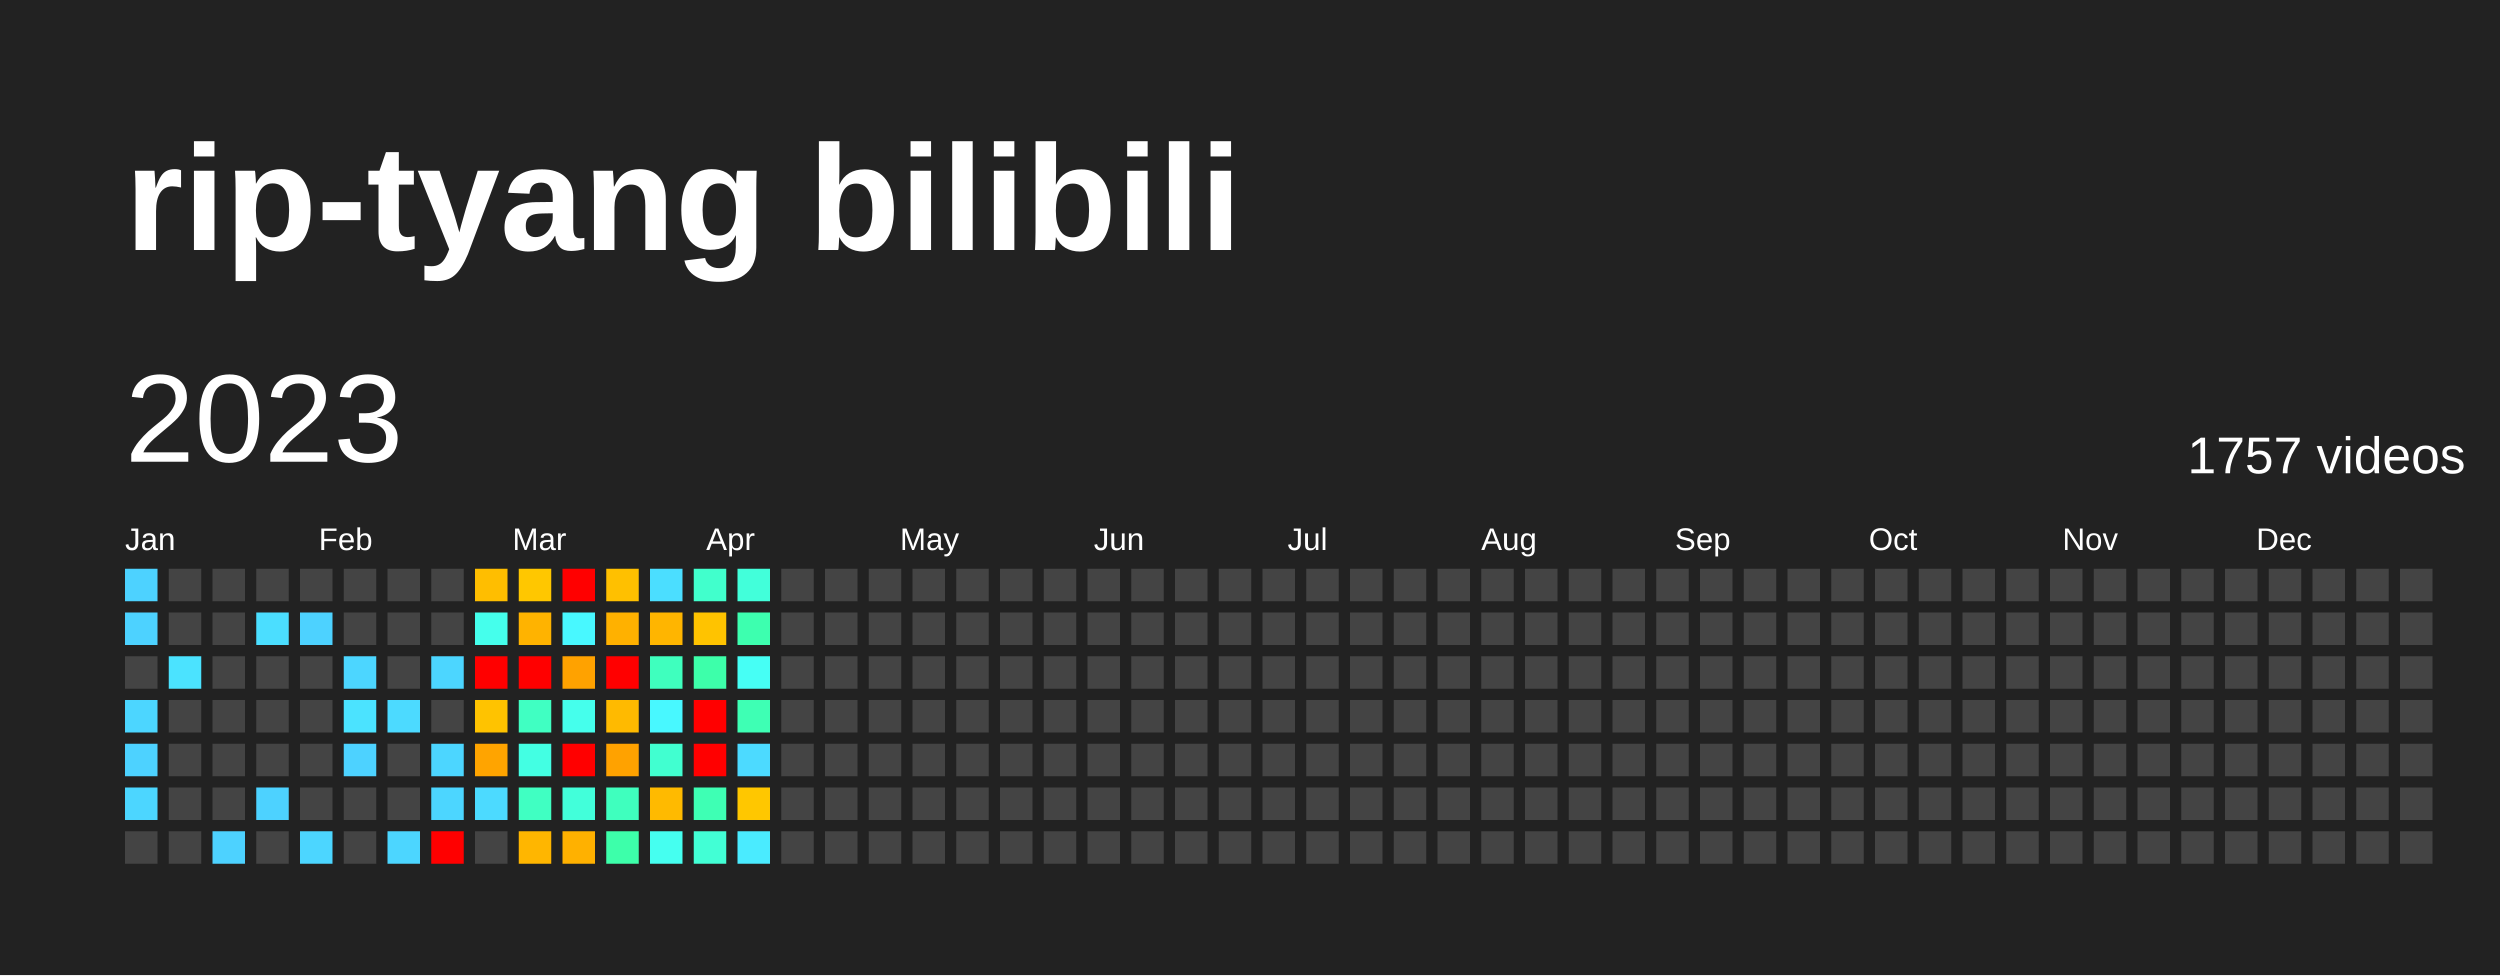
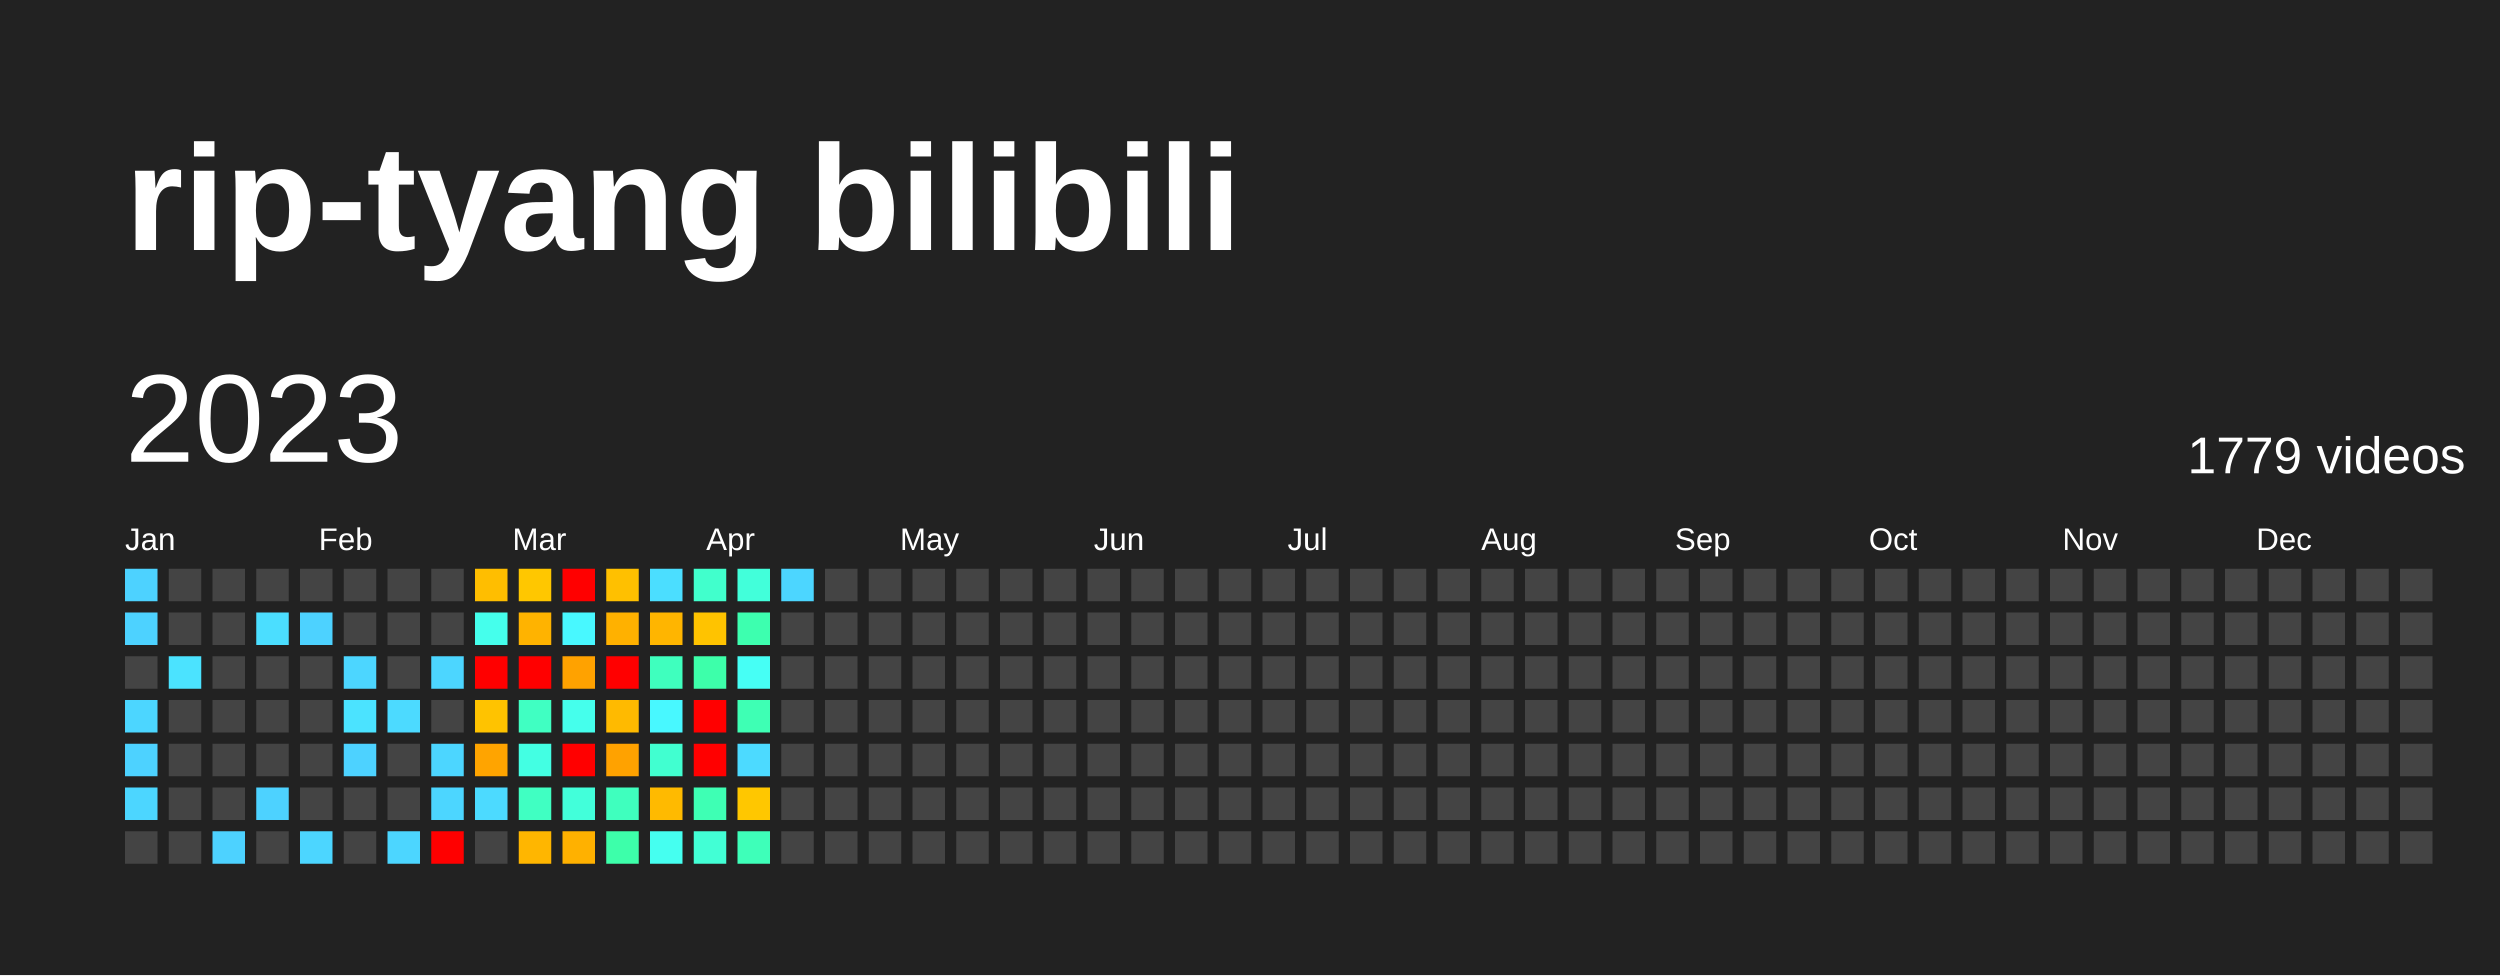
<svg xmlns="http://www.w3.org/2000/svg" baseProfile="full" height="78mm" version="1.1" viewBox="0,0,200,78" width="200mm">
  <defs />
  <rect fill="#222222" height="78" width="200" x="0" y="0" />
  <text fill="#FFFFFF" style="font-size:12px; font-family:Arial; font-weight:bold;" x="10" y="20">rip-tyang bilibili</text>
  <text dominant-baseline="hanging" fill="#FFFFFF" style="font-size:10.0px; font-family:Arial;" x="10" y="30">2023</text>
-   <text dominant-baseline="hanging" fill="#FFFFFF" style="font-size:4.125px; font-family:Arial;" x="175" y="35">1757 videos</text>
+   <text dominant-baseline="hanging" fill="#FFFFFF" style="font-size:4.125px; font-family:Arial;" x="175" y="35">1779 videos</text>
  <text fill="#FFFFFF" style="font-size:2.5px; font-family:Arial" x="10.0" y="44">Jan</text>
  <text fill="#FFFFFF" style="font-size:2.5px; font-family:Arial" x="25.5" y="44">Feb</text>
  <text fill="#FFFFFF" style="font-size:2.5px; font-family:Arial" x="41.0" y="44">Mar</text>
  <text fill="#FFFFFF" style="font-size:2.5px; font-family:Arial" x="56.5" y="44">Apr</text>
  <text fill="#FFFFFF" style="font-size:2.5px; font-family:Arial" x="72.0" y="44">May</text>
  <text fill="#FFFFFF" style="font-size:2.5px; font-family:Arial" x="87.5" y="44">Jun</text>
  <text fill="#FFFFFF" style="font-size:2.5px; font-family:Arial" x="103.0" y="44">Jul</text>
  <text fill="#FFFFFF" style="font-size:2.5px; font-family:Arial" x="118.5" y="44">Aug</text>
  <text fill="#FFFFFF" style="font-size:2.5px; font-family:Arial" x="134.0" y="44">Sep</text>
  <text fill="#FFFFFF" style="font-size:2.5px; font-family:Arial" x="149.5" y="44">Oct</text>
  <text fill="#FFFFFF" style="font-size:2.5px; font-family:Arial" x="165.0" y="44">Nov</text>
  <text fill="#FFFFFF" style="font-size:2.5px; font-family:Arial" x="180.5" y="44">Dec</text>
  <rect fill="#4dd2ff" height="2.6" width="2.6" x="10.0" y="45.5" />
  <rect fill="#4dd2ff" height="2.6" width="2.6" x="10.0" y="49.0" />
  <rect fill="#444444" height="2.6" width="2.6" x="10.0" y="52.5" />
  <rect fill="#4cd6ff" height="2.6" width="2.6" x="10.0" y="56.0" />
  <rect fill="#4dd2ff" height="2.6" width="2.6" x="10.0" y="59.5" />
  <rect fill="#4cd6ff" height="2.6" width="2.6" x="10.0" y="63.0" />
  <rect fill="#444444" height="2.6" width="2.6" x="10.0" y="66.5" />
  <rect fill="#444444" height="2.6" width="2.6" x="13.5" y="45.5" />
  <rect fill="#444444" height="2.6" width="2.6" x="13.5" y="49.0" />
  <rect fill="#4be3ff" height="2.6" width="2.6" x="13.5" y="52.5" />
  <rect fill="#444444" height="2.6" width="2.6" x="13.5" y="56.0" />
  <rect fill="#444444" height="2.6" width="2.6" x="13.5" y="59.5" />
  <rect fill="#444444" height="2.6" width="2.6" x="13.5" y="63.0" />
  <rect fill="#444444" height="2.6" width="2.6" x="13.5" y="66.5" />
  <rect fill="#444444" height="2.6" width="2.6" x="17.0" y="45.5" />
  <rect fill="#444444" height="2.6" width="2.6" x="17.0" y="49.0" />
  <rect fill="#444444" height="2.6" width="2.6" x="17.0" y="52.5" />
  <rect fill="#444444" height="2.6" width="2.6" x="17.0" y="56.0" />
  <rect fill="#444444" height="2.6" width="2.6" x="17.0" y="59.5" />
  <rect fill="#444444" height="2.6" width="2.6" x="17.0" y="63.0" />
  <rect fill="#4dd2ff" height="2.6" width="2.6" x="17.0" y="66.5" />
  <rect fill="#444444" height="2.6" width="2.6" x="20.5" y="45.5" />
  <rect fill="#4bdeff" height="2.6" width="2.6" x="20.5" y="49.0" />
  <rect fill="#444444" height="2.6" width="2.6" x="20.5" y="52.5" />
  <rect fill="#444444" height="2.6" width="2.6" x="20.5" y="56.0" />
  <rect fill="#444444" height="2.6" width="2.6" x="20.5" y="59.5" />
  <rect fill="#4dd2ff" height="2.6" width="2.6" x="20.5" y="63.0" />
  <rect fill="#444444" height="2.6" width="2.6" x="20.5" y="66.5" />
  <rect fill="#444444" height="2.6" width="2.6" x="24.0" y="45.5" />
  <rect fill="#4dd2ff" height="2.6" width="2.6" x="24.0" y="49.0" />
  <rect fill="#444444" height="2.6" width="2.6" x="24.0" y="52.5" />
  <rect fill="#444444" height="2.6" width="2.6" x="24.0" y="56.0" />
  <rect fill="#444444" height="2.6" width="2.6" x="24.0" y="59.5" />
  <rect fill="#444444" height="2.6" width="2.6" x="24.0" y="63.0" />
  <rect fill="#4cd6ff" height="2.6" width="2.6" x="24.0" y="66.5" />
  <rect fill="#444444" height="2.6" width="2.6" x="27.5" y="45.5" />
  <rect fill="#444444" height="2.6" width="2.6" x="27.5" y="49.0" />
  <rect fill="#4cd6ff" height="2.6" width="2.6" x="27.5" y="52.5" />
  <rect fill="#4be3ff" height="2.6" width="2.6" x="27.5" y="56.0" />
  <rect fill="#4dd2ff" height="2.6" width="2.6" x="27.5" y="59.5" />
  <rect fill="#444444" height="2.6" width="2.6" x="27.5" y="63.0" />
  <rect fill="#444444" height="2.6" width="2.6" x="27.5" y="66.5" />
  <rect fill="#444444" height="2.6" width="2.6" x="31.0" y="45.5" />
  <rect fill="#444444" height="2.6" width="2.6" x="31.0" y="49.0" />
  <rect fill="#444444" height="2.6" width="2.6" x="31.0" y="52.5" />
  <rect fill="#4cdaff" height="2.6" width="2.6" x="31.0" y="56.0" />
  <rect fill="#444444" height="2.6" width="2.6" x="31.0" y="59.5" />
  <rect fill="#444444" height="2.6" width="2.6" x="31.0" y="63.0" />
  <rect fill="#4cd6ff" height="2.6" width="2.6" x="31.0" y="66.5" />
  <rect fill="#444444" height="2.6" width="2.6" x="34.5" y="45.5" />
  <rect fill="#444444" height="2.6" width="2.6" x="34.5" y="49.0" />
  <rect fill="#4cd6ff" height="2.6" width="2.6" x="34.5" y="52.5" />
  <rect fill="#444444" height="2.6" width="2.6" x="34.5" y="56.0" />
  <rect fill="#4cd6ff" height="2.6" width="2.6" x="34.5" y="59.5" />
  <rect fill="#4cd6ff" height="2.6" width="2.6" x="34.5" y="63.0" />
  <rect fill="red" height="2.6" width="2.6" x="34.5" y="66.5" />
  <rect fill="#ffbe00" height="2.6" width="2.6" x="38.0" y="45.5" />
  <rect fill="#45ffec" height="2.6" width="2.6" x="38.0" y="49.0" />
  <rect fill="red" height="2.6" width="2.6" x="38.0" y="52.5" />
  <rect fill="#ffc300" height="2.6" width="2.6" x="38.0" y="56.0" />
  <rect fill="#ffa400" height="2.6" width="2.6" x="38.0" y="59.5" />
  <rect fill="#4cdaff" height="2.6" width="2.6" x="38.0" y="63.0" />
  <rect fill="#444444" height="2.6" width="2.6" x="38.0" y="66.5" />
  <rect fill="#ffc700" height="2.6" width="2.6" x="41.5" y="45.5" />
  <rect fill="#ffb300" height="2.6" width="2.6" x="41.5" y="49.0" />
  <rect fill="red" height="2.6" width="2.6" x="41.5" y="52.5" />
  <rect fill="#40ffc2" height="2.6" width="2.6" x="41.5" y="56.0" />
  <rect fill="#43ffe3" height="2.6" width="2.6" x="41.5" y="59.5" />
  <rect fill="#40ffc2" height="2.6" width="2.6" x="41.5" y="63.0" />
  <rect fill="#ffb600" height="2.6" width="2.6" x="41.5" y="66.5" />
  <rect fill="red" height="2.6" width="2.6" x="45.0" y="45.5" />
  <rect fill="#48f8ff" height="2.6" width="2.6" x="45.0" y="49.0" />
  <rect fill="#ffa200" height="2.6" width="2.6" x="45.0" y="52.5" />
  <rect fill="#45ffec" height="2.6" width="2.6" x="45.0" y="56.0" />
  <rect fill="red" height="2.6" width="2.6" x="45.0" y="59.5" />
  <rect fill="#42ffda" height="2.6" width="2.6" x="45.0" y="63.0" />
  <rect fill="#ffb100" height="2.6" width="2.6" x="45.0" y="66.5" />
  <rect fill="#ffc000" height="2.6" width="2.6" x="48.5" y="45.5" />
  <rect fill="#ffb100" height="2.6" width="2.6" x="48.5" y="49.0" />
  <rect fill="red" height="2.6" width="2.6" x="48.5" y="52.5" />
  <rect fill="#ffba00" height="2.6" width="2.6" x="48.5" y="56.0" />
  <rect fill="#ffa200" height="2.6" width="2.6" x="48.5" y="59.5" />
  <rect fill="#3fffbe" height="2.6" width="2.6" x="48.5" y="63.0" />
  <rect fill="#3dffaa" height="2.6" width="2.6" x="48.5" y="66.5" />
  <rect fill="#4bdeff" height="2.6" width="2.6" x="52.0" y="45.5" />
  <rect fill="#ffb500" height="2.6" width="2.6" x="52.0" y="49.0" />
  <rect fill="#3fffbe" height="2.6" width="2.6" x="52.0" y="52.5" />
  <rect fill="#48f8ff" height="2.6" width="2.6" x="52.0" y="56.0" />
  <rect fill="#41ffd0" height="2.6" width="2.6" x="52.0" y="59.5" />
  <rect fill="#ffba00" height="2.6" width="2.6" x="52.0" y="63.0" />
  <rect fill="#45fff0" height="2.6" width="2.6" x="52.0" y="66.5" />
  <rect fill="#41ffcc" height="2.6" width="2.6" x="55.5" y="45.5" />
  <rect fill="#ffc300" height="2.6" width="2.6" x="55.5" y="49.0" />
  <rect fill="#3dffaa" height="2.6" width="2.6" x="55.5" y="52.5" />
  <rect fill="red" height="2.6" width="2.6" x="55.5" y="56.0" />
  <rect fill="red" height="2.6" width="2.6" x="55.5" y="59.5" />
  <rect fill="#3effb4" height="2.6" width="2.6" x="55.5" y="63.0" />
  <rect fill="#42ffd5" height="2.6" width="2.6" x="55.5" y="66.5" />
  <rect fill="#42ffda" height="2.6" width="2.6" x="59.0" y="45.5" />
  <rect fill="#3dffaf" height="2.6" width="2.6" x="59.0" y="49.0" />
  <rect fill="#46fff5" height="2.6" width="2.6" x="59.0" y="52.5" />
  <rect fill="#3effb4" height="2.6" width="2.6" x="59.0" y="56.0" />
  <rect fill="#4cdaff" height="2.6" width="2.6" x="59.0" y="59.5" />
  <rect fill="#ffc700" height="2.6" width="2.6" x="59.0" y="63.0" />
-   <rect fill="#4aebff" height="2.6" width="2.6" x="59.0" y="66.5" />
-   <rect fill="#444444" height="2.6" width="2.6" x="62.5" y="45.5" />
+   <rect fill="#3effb9" height="2.6" width="2.6" x="59.0" y="66.5" />
+   <rect fill="#4cd6ff" height="2.6" width="2.6" x="62.5" y="45.5" />
  <rect fill="#444444" height="2.6" width="2.6" x="62.5" y="49.0" />
  <rect fill="#444444" height="2.6" width="2.6" x="62.5" y="52.5" />
  <rect fill="#444444" height="2.6" width="2.6" x="62.5" y="56.0" />
  <rect fill="#444444" height="2.6" width="2.6" x="62.5" y="59.5" />
  <rect fill="#444444" height="2.6" width="2.6" x="62.5" y="63.0" />
  <rect fill="#444444" height="2.6" width="2.6" x="62.5" y="66.5" />
  <rect fill="#444444" height="2.6" width="2.6" x="66.0" y="45.5" />
  <rect fill="#444444" height="2.6" width="2.6" x="66.0" y="49.0" />
  <rect fill="#444444" height="2.6" width="2.6" x="66.0" y="52.5" />
  <rect fill="#444444" height="2.6" width="2.6" x="66.0" y="56.0" />
  <rect fill="#444444" height="2.6" width="2.6" x="66.0" y="59.5" />
  <rect fill="#444444" height="2.6" width="2.6" x="66.0" y="63.0" />
  <rect fill="#444444" height="2.6" width="2.6" x="66.0" y="66.5" />
  <rect fill="#444444" height="2.6" width="2.6" x="69.5" y="45.5" />
  <rect fill="#444444" height="2.6" width="2.6" x="69.5" y="49.0" />
  <rect fill="#444444" height="2.6" width="2.6" x="69.5" y="52.5" />
  <rect fill="#444444" height="2.6" width="2.6" x="69.5" y="56.0" />
  <rect fill="#444444" height="2.6" width="2.6" x="69.5" y="59.5" />
  <rect fill="#444444" height="2.6" width="2.6" x="69.5" y="63.0" />
  <rect fill="#444444" height="2.6" width="2.6" x="69.5" y="66.5" />
  <rect fill="#444444" height="2.6" width="2.6" x="73.0" y="45.5" />
  <rect fill="#444444" height="2.6" width="2.6" x="73.0" y="49.0" />
  <rect fill="#444444" height="2.6" width="2.6" x="73.0" y="52.5" />
  <rect fill="#444444" height="2.6" width="2.6" x="73.0" y="56.0" />
  <rect fill="#444444" height="2.6" width="2.6" x="73.0" y="59.5" />
  <rect fill="#444444" height="2.6" width="2.6" x="73.0" y="63.0" />
  <rect fill="#444444" height="2.6" width="2.6" x="73.0" y="66.5" />
  <rect fill="#444444" height="2.6" width="2.6" x="76.5" y="45.5" />
  <rect fill="#444444" height="2.6" width="2.6" x="76.5" y="49.0" />
  <rect fill="#444444" height="2.6" width="2.6" x="76.5" y="52.5" />
  <rect fill="#444444" height="2.6" width="2.6" x="76.5" y="56.0" />
  <rect fill="#444444" height="2.6" width="2.6" x="76.5" y="59.5" />
  <rect fill="#444444" height="2.6" width="2.6" x="76.5" y="63.0" />
  <rect fill="#444444" height="2.6" width="2.6" x="76.5" y="66.5" />
  <rect fill="#444444" height="2.6" width="2.6" x="80.0" y="45.5" />
  <rect fill="#444444" height="2.6" width="2.6" x="80.0" y="49.0" />
  <rect fill="#444444" height="2.6" width="2.6" x="80.0" y="52.5" />
  <rect fill="#444444" height="2.6" width="2.6" x="80.0" y="56.0" />
  <rect fill="#444444" height="2.6" width="2.6" x="80.0" y="59.5" />
  <rect fill="#444444" height="2.6" width="2.6" x="80.0" y="63.0" />
  <rect fill="#444444" height="2.6" width="2.6" x="80.0" y="66.5" />
  <rect fill="#444444" height="2.6" width="2.6" x="83.5" y="45.5" />
  <rect fill="#444444" height="2.6" width="2.6" x="83.5" y="49.0" />
  <rect fill="#444444" height="2.6" width="2.6" x="83.5" y="52.5" />
  <rect fill="#444444" height="2.6" width="2.6" x="83.5" y="56.0" />
  <rect fill="#444444" height="2.6" width="2.6" x="83.5" y="59.5" />
  <rect fill="#444444" height="2.6" width="2.6" x="83.5" y="63.0" />
  <rect fill="#444444" height="2.6" width="2.6" x="83.5" y="66.5" />
  <rect fill="#444444" height="2.6" width="2.6" x="87.0" y="45.5" />
  <rect fill="#444444" height="2.6" width="2.6" x="87.0" y="49.0" />
  <rect fill="#444444" height="2.6" width="2.6" x="87.0" y="52.5" />
  <rect fill="#444444" height="2.6" width="2.6" x="87.0" y="56.0" />
  <rect fill="#444444" height="2.6" width="2.6" x="87.0" y="59.5" />
  <rect fill="#444444" height="2.6" width="2.6" x="87.0" y="63.0" />
  <rect fill="#444444" height="2.6" width="2.6" x="87.0" y="66.5" />
  <rect fill="#444444" height="2.6" width="2.6" x="90.5" y="45.5" />
  <rect fill="#444444" height="2.6" width="2.6" x="90.5" y="49.0" />
  <rect fill="#444444" height="2.6" width="2.6" x="90.5" y="52.5" />
  <rect fill="#444444" height="2.6" width="2.6" x="90.5" y="56.0" />
  <rect fill="#444444" height="2.6" width="2.6" x="90.5" y="59.5" />
  <rect fill="#444444" height="2.6" width="2.6" x="90.5" y="63.0" />
  <rect fill="#444444" height="2.6" width="2.6" x="90.5" y="66.5" />
  <rect fill="#444444" height="2.6" width="2.6" x="94.0" y="45.5" />
  <rect fill="#444444" height="2.6" width="2.6" x="94.0" y="49.0" />
  <rect fill="#444444" height="2.6" width="2.6" x="94.0" y="52.5" />
  <rect fill="#444444" height="2.6" width="2.6" x="94.0" y="56.0" />
  <rect fill="#444444" height="2.6" width="2.6" x="94.0" y="59.5" />
  <rect fill="#444444" height="2.6" width="2.6" x="94.0" y="63.0" />
  <rect fill="#444444" height="2.6" width="2.6" x="94.0" y="66.5" />
  <rect fill="#444444" height="2.6" width="2.6" x="97.5" y="45.5" />
  <rect fill="#444444" height="2.6" width="2.6" x="97.5" y="49.0" />
  <rect fill="#444444" height="2.6" width="2.6" x="97.5" y="52.5" />
  <rect fill="#444444" height="2.6" width="2.6" x="97.5" y="56.0" />
  <rect fill="#444444" height="2.6" width="2.6" x="97.5" y="59.5" />
  <rect fill="#444444" height="2.6" width="2.6" x="97.5" y="63.0" />
  <rect fill="#444444" height="2.6" width="2.6" x="97.5" y="66.5" />
  <rect fill="#444444" height="2.6" width="2.6" x="101.0" y="45.5" />
  <rect fill="#444444" height="2.6" width="2.6" x="101.0" y="49.0" />
  <rect fill="#444444" height="2.6" width="2.6" x="101.0" y="52.5" />
  <rect fill="#444444" height="2.6" width="2.6" x="101.0" y="56.0" />
  <rect fill="#444444" height="2.6" width="2.6" x="101.0" y="59.5" />
  <rect fill="#444444" height="2.6" width="2.6" x="101.0" y="63.0" />
  <rect fill="#444444" height="2.6" width="2.6" x="101.0" y="66.5" />
  <rect fill="#444444" height="2.6" width="2.6" x="104.5" y="45.5" />
  <rect fill="#444444" height="2.6" width="2.6" x="104.5" y="49.0" />
  <rect fill="#444444" height="2.6" width="2.6" x="104.5" y="52.5" />
  <rect fill="#444444" height="2.6" width="2.6" x="104.5" y="56.0" />
  <rect fill="#444444" height="2.6" width="2.6" x="104.5" y="59.5" />
  <rect fill="#444444" height="2.6" width="2.6" x="104.5" y="63.0" />
  <rect fill="#444444" height="2.6" width="2.6" x="104.5" y="66.5" />
  <rect fill="#444444" height="2.6" width="2.6" x="108.0" y="45.5" />
  <rect fill="#444444" height="2.6" width="2.6" x="108.0" y="49.0" />
  <rect fill="#444444" height="2.6" width="2.6" x="108.0" y="52.5" />
  <rect fill="#444444" height="2.6" width="2.6" x="108.0" y="56.0" />
  <rect fill="#444444" height="2.6" width="2.6" x="108.0" y="59.5" />
  <rect fill="#444444" height="2.6" width="2.6" x="108.0" y="63.0" />
  <rect fill="#444444" height="2.6" width="2.6" x="108.0" y="66.5" />
  <rect fill="#444444" height="2.6" width="2.6" x="111.5" y="45.5" />
  <rect fill="#444444" height="2.6" width="2.6" x="111.5" y="49.0" />
  <rect fill="#444444" height="2.6" width="2.6" x="111.5" y="52.5" />
  <rect fill="#444444" height="2.6" width="2.6" x="111.5" y="56.0" />
  <rect fill="#444444" height="2.6" width="2.6" x="111.5" y="59.5" />
  <rect fill="#444444" height="2.6" width="2.6" x="111.5" y="63.0" />
  <rect fill="#444444" height="2.6" width="2.6" x="111.5" y="66.5" />
  <rect fill="#444444" height="2.6" width="2.6" x="115.0" y="45.5" />
  <rect fill="#444444" height="2.6" width="2.6" x="115.0" y="49.0" />
  <rect fill="#444444" height="2.6" width="2.6" x="115.0" y="52.5" />
  <rect fill="#444444" height="2.6" width="2.6" x="115.0" y="56.0" />
  <rect fill="#444444" height="2.6" width="2.6" x="115.0" y="59.5" />
  <rect fill="#444444" height="2.6" width="2.6" x="115.0" y="63.0" />
  <rect fill="#444444" height="2.6" width="2.6" x="115.0" y="66.5" />
  <rect fill="#444444" height="2.6" width="2.6" x="118.5" y="45.5" />
  <rect fill="#444444" height="2.6" width="2.6" x="118.5" y="49.0" />
  <rect fill="#444444" height="2.6" width="2.6" x="118.5" y="52.5" />
  <rect fill="#444444" height="2.6" width="2.6" x="118.5" y="56.0" />
  <rect fill="#444444" height="2.6" width="2.6" x="118.5" y="59.5" />
  <rect fill="#444444" height="2.6" width="2.6" x="118.5" y="63.0" />
  <rect fill="#444444" height="2.6" width="2.6" x="118.5" y="66.5" />
  <rect fill="#444444" height="2.6" width="2.6" x="122.0" y="45.5" />
  <rect fill="#444444" height="2.6" width="2.6" x="122.0" y="49.0" />
  <rect fill="#444444" height="2.6" width="2.6" x="122.0" y="52.5" />
  <rect fill="#444444" height="2.6" width="2.6" x="122.0" y="56.0" />
  <rect fill="#444444" height="2.6" width="2.6" x="122.0" y="59.5" />
  <rect fill="#444444" height="2.6" width="2.6" x="122.0" y="63.0" />
  <rect fill="#444444" height="2.6" width="2.6" x="122.0" y="66.5" />
  <rect fill="#444444" height="2.6" width="2.6" x="125.5" y="45.5" />
  <rect fill="#444444" height="2.6" width="2.6" x="125.5" y="49.0" />
  <rect fill="#444444" height="2.6" width="2.6" x="125.5" y="52.5" />
  <rect fill="#444444" height="2.6" width="2.6" x="125.5" y="56.0" />
  <rect fill="#444444" height="2.6" width="2.6" x="125.5" y="59.5" />
  <rect fill="#444444" height="2.6" width="2.6" x="125.5" y="63.0" />
  <rect fill="#444444" height="2.6" width="2.6" x="125.5" y="66.5" />
  <rect fill="#444444" height="2.6" width="2.6" x="129.0" y="45.5" />
  <rect fill="#444444" height="2.6" width="2.6" x="129.0" y="49.0" />
  <rect fill="#444444" height="2.6" width="2.6" x="129.0" y="52.5" />
  <rect fill="#444444" height="2.6" width="2.6" x="129.0" y="56.0" />
  <rect fill="#444444" height="2.6" width="2.6" x="129.0" y="59.5" />
  <rect fill="#444444" height="2.6" width="2.6" x="129.0" y="63.0" />
  <rect fill="#444444" height="2.6" width="2.6" x="129.0" y="66.5" />
  <rect fill="#444444" height="2.6" width="2.6" x="132.5" y="45.5" />
  <rect fill="#444444" height="2.6" width="2.6" x="132.5" y="49.0" />
  <rect fill="#444444" height="2.6" width="2.6" x="132.5" y="52.5" />
  <rect fill="#444444" height="2.6" width="2.6" x="132.5" y="56.0" />
  <rect fill="#444444" height="2.6" width="2.6" x="132.5" y="59.5" />
  <rect fill="#444444" height="2.6" width="2.6" x="132.5" y="63.0" />
  <rect fill="#444444" height="2.6" width="2.6" x="132.5" y="66.5" />
  <rect fill="#444444" height="2.6" width="2.6" x="136.0" y="45.5" />
  <rect fill="#444444" height="2.6" width="2.6" x="136.0" y="49.0" />
  <rect fill="#444444" height="2.6" width="2.6" x="136.0" y="52.5" />
  <rect fill="#444444" height="2.6" width="2.6" x="136.0" y="56.0" />
  <rect fill="#444444" height="2.6" width="2.6" x="136.0" y="59.5" />
  <rect fill="#444444" height="2.6" width="2.6" x="136.0" y="63.0" />
  <rect fill="#444444" height="2.6" width="2.6" x="136.0" y="66.5" />
  <rect fill="#444444" height="2.6" width="2.6" x="139.5" y="45.5" />
  <rect fill="#444444" height="2.6" width="2.6" x="139.5" y="49.0" />
  <rect fill="#444444" height="2.6" width="2.6" x="139.5" y="52.5" />
  <rect fill="#444444" height="2.6" width="2.6" x="139.5" y="56.0" />
  <rect fill="#444444" height="2.6" width="2.6" x="139.5" y="59.5" />
  <rect fill="#444444" height="2.6" width="2.6" x="139.5" y="63.0" />
  <rect fill="#444444" height="2.6" width="2.6" x="139.5" y="66.5" />
  <rect fill="#444444" height="2.6" width="2.6" x="143.0" y="45.5" />
  <rect fill="#444444" height="2.6" width="2.6" x="143.0" y="49.0" />
  <rect fill="#444444" height="2.6" width="2.6" x="143.0" y="52.5" />
  <rect fill="#444444" height="2.6" width="2.6" x="143.0" y="56.0" />
  <rect fill="#444444" height="2.6" width="2.6" x="143.0" y="59.5" />
  <rect fill="#444444" height="2.6" width="2.6" x="143.0" y="63.0" />
  <rect fill="#444444" height="2.6" width="2.6" x="143.0" y="66.5" />
  <rect fill="#444444" height="2.6" width="2.6" x="146.5" y="45.5" />
  <rect fill="#444444" height="2.6" width="2.6" x="146.5" y="49.0" />
  <rect fill="#444444" height="2.6" width="2.6" x="146.5" y="52.5" />
  <rect fill="#444444" height="2.6" width="2.6" x="146.5" y="56.0" />
  <rect fill="#444444" height="2.6" width="2.6" x="146.5" y="59.5" />
  <rect fill="#444444" height="2.6" width="2.6" x="146.5" y="63.0" />
  <rect fill="#444444" height="2.6" width="2.6" x="146.5" y="66.5" />
  <rect fill="#444444" height="2.6" width="2.6" x="150.0" y="45.5" />
  <rect fill="#444444" height="2.6" width="2.6" x="150.0" y="49.0" />
  <rect fill="#444444" height="2.6" width="2.6" x="150.0" y="52.5" />
  <rect fill="#444444" height="2.6" width="2.6" x="150.0" y="56.0" />
  <rect fill="#444444" height="2.6" width="2.6" x="150.0" y="59.5" />
  <rect fill="#444444" height="2.6" width="2.6" x="150.0" y="63.0" />
  <rect fill="#444444" height="2.6" width="2.6" x="150.0" y="66.5" />
  <rect fill="#444444" height="2.6" width="2.6" x="153.5" y="45.5" />
  <rect fill="#444444" height="2.6" width="2.6" x="153.5" y="49.0" />
  <rect fill="#444444" height="2.6" width="2.6" x="153.5" y="52.5" />
  <rect fill="#444444" height="2.6" width="2.6" x="153.5" y="56.0" />
  <rect fill="#444444" height="2.6" width="2.6" x="153.5" y="59.5" />
  <rect fill="#444444" height="2.6" width="2.6" x="153.5" y="63.0" />
  <rect fill="#444444" height="2.6" width="2.6" x="153.5" y="66.5" />
  <rect fill="#444444" height="2.6" width="2.6" x="157.0" y="45.5" />
  <rect fill="#444444" height="2.6" width="2.6" x="157.0" y="49.0" />
  <rect fill="#444444" height="2.6" width="2.6" x="157.0" y="52.5" />
  <rect fill="#444444" height="2.6" width="2.6" x="157.0" y="56.0" />
  <rect fill="#444444" height="2.6" width="2.6" x="157.0" y="59.5" />
  <rect fill="#444444" height="2.6" width="2.6" x="157.0" y="63.0" />
  <rect fill="#444444" height="2.6" width="2.6" x="157.0" y="66.5" />
  <rect fill="#444444" height="2.6" width="2.6" x="160.5" y="45.5" />
  <rect fill="#444444" height="2.6" width="2.6" x="160.5" y="49.0" />
  <rect fill="#444444" height="2.6" width="2.6" x="160.5" y="52.5" />
  <rect fill="#444444" height="2.6" width="2.6" x="160.5" y="56.0" />
  <rect fill="#444444" height="2.6" width="2.6" x="160.5" y="59.5" />
  <rect fill="#444444" height="2.6" width="2.6" x="160.5" y="63.0" />
  <rect fill="#444444" height="2.6" width="2.6" x="160.5" y="66.5" />
  <rect fill="#444444" height="2.6" width="2.6" x="164.0" y="45.5" />
  <rect fill="#444444" height="2.6" width="2.6" x="164.0" y="49.0" />
  <rect fill="#444444" height="2.6" width="2.6" x="164.0" y="52.5" />
  <rect fill="#444444" height="2.6" width="2.6" x="164.0" y="56.0" />
  <rect fill="#444444" height="2.6" width="2.6" x="164.0" y="59.5" />
  <rect fill="#444444" height="2.6" width="2.6" x="164.0" y="63.0" />
  <rect fill="#444444" height="2.6" width="2.6" x="164.0" y="66.5" />
  <rect fill="#444444" height="2.6" width="2.6" x="167.5" y="45.5" />
  <rect fill="#444444" height="2.6" width="2.6" x="167.5" y="49.0" />
  <rect fill="#444444" height="2.6" width="2.6" x="167.5" y="52.5" />
  <rect fill="#444444" height="2.6" width="2.6" x="167.5" y="56.0" />
  <rect fill="#444444" height="2.6" width="2.6" x="167.5" y="59.5" />
  <rect fill="#444444" height="2.6" width="2.6" x="167.5" y="63.0" />
  <rect fill="#444444" height="2.6" width="2.6" x="167.5" y="66.5" />
  <rect fill="#444444" height="2.6" width="2.6" x="171.0" y="45.5" />
  <rect fill="#444444" height="2.6" width="2.6" x="171.0" y="49.0" />
  <rect fill="#444444" height="2.6" width="2.6" x="171.0" y="52.5" />
  <rect fill="#444444" height="2.6" width="2.6" x="171.0" y="56.0" />
  <rect fill="#444444" height="2.6" width="2.6" x="171.0" y="59.5" />
  <rect fill="#444444" height="2.6" width="2.6" x="171.0" y="63.0" />
  <rect fill="#444444" height="2.6" width="2.6" x="171.0" y="66.5" />
  <rect fill="#444444" height="2.6" width="2.6" x="174.5" y="45.5" />
  <rect fill="#444444" height="2.6" width="2.6" x="174.5" y="49.0" />
  <rect fill="#444444" height="2.6" width="2.6" x="174.5" y="52.5" />
  <rect fill="#444444" height="2.6" width="2.6" x="174.5" y="56.0" />
  <rect fill="#444444" height="2.6" width="2.6" x="174.5" y="59.5" />
  <rect fill="#444444" height="2.6" width="2.6" x="174.5" y="63.0" />
  <rect fill="#444444" height="2.6" width="2.6" x="174.5" y="66.5" />
  <rect fill="#444444" height="2.6" width="2.6" x="178.0" y="45.5" />
  <rect fill="#444444" height="2.6" width="2.6" x="178.0" y="49.0" />
  <rect fill="#444444" height="2.6" width="2.6" x="178.0" y="52.5" />
  <rect fill="#444444" height="2.6" width="2.6" x="178.0" y="56.0" />
  <rect fill="#444444" height="2.6" width="2.6" x="178.0" y="59.5" />
  <rect fill="#444444" height="2.6" width="2.6" x="178.0" y="63.0" />
  <rect fill="#444444" height="2.6" width="2.6" x="178.0" y="66.5" />
  <rect fill="#444444" height="2.6" width="2.6" x="181.5" y="45.5" />
  <rect fill="#444444" height="2.6" width="2.6" x="181.5" y="49.0" />
  <rect fill="#444444" height="2.6" width="2.6" x="181.5" y="52.5" />
  <rect fill="#444444" height="2.6" width="2.6" x="181.5" y="56.0" />
  <rect fill="#444444" height="2.6" width="2.6" x="181.5" y="59.5" />
  <rect fill="#444444" height="2.6" width="2.6" x="181.5" y="63.0" />
  <rect fill="#444444" height="2.6" width="2.6" x="181.5" y="66.5" />
  <rect fill="#444444" height="2.6" width="2.6" x="185.0" y="45.5" />
  <rect fill="#444444" height="2.6" width="2.6" x="185.0" y="49.0" />
  <rect fill="#444444" height="2.6" width="2.6" x="185.0" y="52.5" />
  <rect fill="#444444" height="2.6" width="2.6" x="185.0" y="56.0" />
  <rect fill="#444444" height="2.6" width="2.6" x="185.0" y="59.5" />
  <rect fill="#444444" height="2.6" width="2.6" x="185.0" y="63.0" />
  <rect fill="#444444" height="2.6" width="2.6" x="185.0" y="66.5" />
  <rect fill="#444444" height="2.6" width="2.6" x="188.5" y="45.5" />
  <rect fill="#444444" height="2.6" width="2.6" x="188.5" y="49.0" />
  <rect fill="#444444" height="2.6" width="2.6" x="188.5" y="52.5" />
  <rect fill="#444444" height="2.6" width="2.6" x="188.5" y="56.0" />
  <rect fill="#444444" height="2.6" width="2.6" x="188.5" y="59.5" />
  <rect fill="#444444" height="2.6" width="2.6" x="188.5" y="63.0" />
  <rect fill="#444444" height="2.6" width="2.6" x="188.5" y="66.5" />
  <rect fill="#444444" height="2.6" width="2.6" x="192.0" y="45.5" />
  <rect fill="#444444" height="2.6" width="2.6" x="192.0" y="49.0" />
  <rect fill="#444444" height="2.6" width="2.6" x="192.0" y="52.5" />
  <rect fill="#444444" height="2.6" width="2.6" x="192.0" y="56.0" />
  <rect fill="#444444" height="2.6" width="2.6" x="192.0" y="59.5" />
  <rect fill="#444444" height="2.6" width="2.6" x="192.0" y="63.0" />
  <rect fill="#444444" height="2.6" width="2.6" x="192.0" y="66.5" />
</svg>
